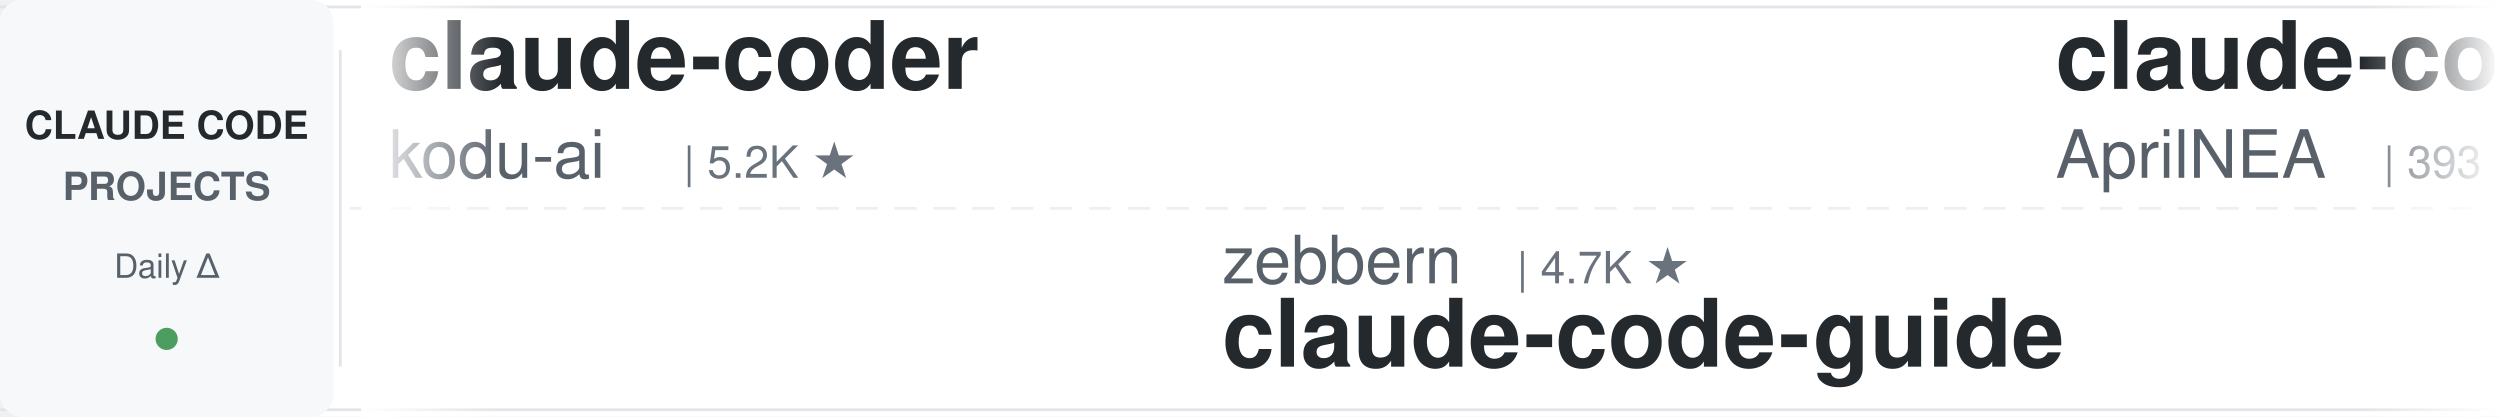
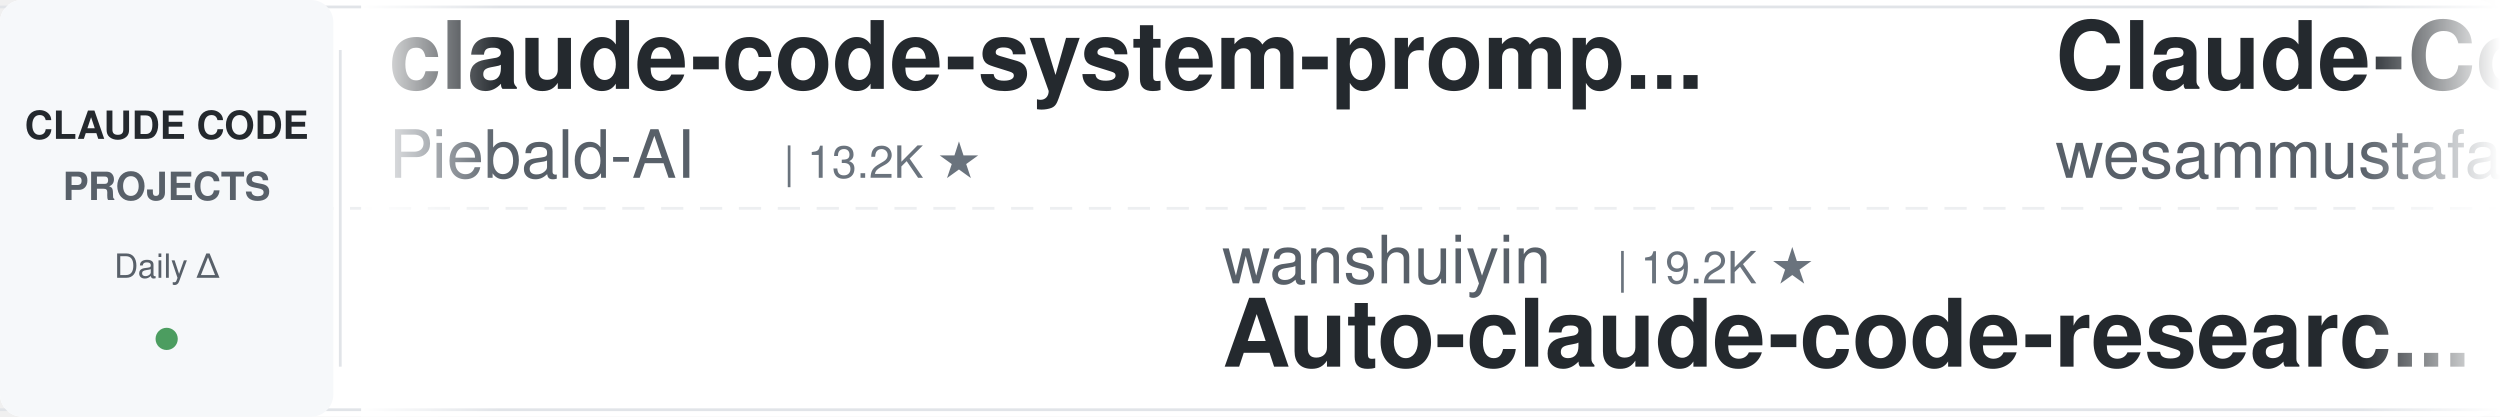
<svg xmlns="http://www.w3.org/2000/svg" width="900" height="150">
  <defs>
    <linearGradient id="leftFade" x1="0%" y1="0%" x2="100%" y2="0%">
      <stop offset="0%" style="stop-color:#ffffff;stop-opacity:1" />
      <stop offset="100%" style="stop-color:#ffffff;stop-opacity:0" />
    </linearGradient>
    <linearGradient id="rightFade" x1="0%" y1="0%" x2="100%" y2="0%">
      <stop offset="0%" style="stop-color:#ffffff;stop-opacity:0" />
      <stop offset="100%" style="stop-color:#ffffff;stop-opacity:1" />
    </linearGradient>
  </defs>
  <rect width="900" height="150" fill="#ffffff" rx="8" />
  <rect x="0" y="2" width="900" height="1" fill="#e1e4e8" />
  <rect x="0" y="147" width="900" height="1" fill="#e1e4e8" />
  <line x1="0" y1="75" x2="900" y2="75" stroke="#e1e4e8" stroke-width="1" stroke-dasharray="8 6" opacity="0.6" />
  <rect x="0" y="0" width="120" height="150" fill="#f6f8fa" rx="8" />
  <text x="60" y="50" font-family="-apple-system, BlinkMacSystemFont, 'Segoe UI', Helvetica, Arial, sans-serif" font-size="14" font-weight="600" fill="#24292e" text-anchor="middle">CLAUDE CODE</text>
  <text x="60" y="72" font-family="-apple-system, BlinkMacSystemFont, 'Segoe UI', Helvetica, Arial, sans-serif" font-size="14" font-weight="600" fill="#586069" text-anchor="middle">PROJECTS</text>
  <text x="60" y="100" font-family="-apple-system, BlinkMacSystemFont, 'Segoe UI', Helvetica, Arial, sans-serif" font-size="12" font-weight="500" fill="#586069" text-anchor="middle">Daily Δ</text>
  <circle cx="60" cy="122" r="4" fill="#22863a" opacity="0.8" />
  <rect x="122" y="18" width="1" height="114" fill="#e1e4e8" />
  <clipPath id="tickerClip">
    <rect x="130" y="0" width="770" height="150" />
  </clipPath>
  <g clip-path="url(#tickerClip)">
    <g id="tickerItems">
      <animateTransform attributeName="transform" attributeType="XML" type="translate" from="0 0" to="-3000 0" dur="54s" repeatCount="indefinite" />
      <g transform="translate(0, 0)">
-         <text x="140" y="32" font-family="-apple-system, BlinkMacSystemFont, 'Segoe UI', Helvetica, Arial, sans-serif" font-size="34" font-weight="600" fill="#24292e">claude-coder</text>
-         <text x="140" y="64" font-family="-apple-system, BlinkMacSystemFont, 'Segoe UI', Helvetica, Arial, sans-serif" font-size="24" font-weight="400" fill="#586069">kodu-ai</text>
-         <text x="246" y="64" font-family="-apple-system, BlinkMacSystemFont, 'Segoe UI', Helvetica, Arial, sans-serif" font-size="16" font-weight="500" fill="#6a737d">| 5.2K ★</text>
+         <text x="140" y="32" font-family="-apple-system, BlinkMacSystemFont, 'Segoe UI', Helvetica, Arial, sans-serif" font-size="34" font-weight="600" fill="#24292e">claude-code-system-promp...</text>
+         <text x="140" y="64" font-family="-apple-system, BlinkMacSystemFont, 'Segoe UI', Helvetica, Arial, sans-serif" font-size="24" font-weight="400" fill="#586069">Piebald-AI</text>
+         <text x="282" y="64" font-family="-apple-system, BlinkMacSystemFont, 'Segoe UI', Helvetica, Arial, sans-serif" font-size="16" font-weight="500" fill="#6a737d">| 13.2K ★</text>
      </g>
      <g transform="translate(300, 0)">
-         <text x="140" y="102" font-family="-apple-system, BlinkMacSystemFont, 'Segoe UI', Helvetica, Arial, sans-serif" font-size="24" font-weight="400" fill="#586069">zebbern</text>
-         <text x="246" y="102" font-family="-apple-system, BlinkMacSystemFont, 'Segoe UI', Helvetica, Arial, sans-serif" font-size="16" font-weight="500" fill="#6a737d">| 4.7K ★</text>
-         <text x="140" y="132" font-family="-apple-system, BlinkMacSystemFont, 'Segoe UI', Helvetica, Arial, sans-serif" font-size="34" font-weight="600" fill="#24292e">claude-code-guide</text>
+         <text x="140" y="102" font-family="-apple-system, BlinkMacSystemFont, 'Segoe UI', Helvetica, Arial, sans-serif" font-size="24" font-weight="400" fill="#586069">wanshuiyin</text>
+         <text x="282" y="102" font-family="-apple-system, BlinkMacSystemFont, 'Segoe UI', Helvetica, Arial, sans-serif" font-size="16" font-weight="500" fill="#6a737d">| 19.2K ★</text>
+         <text x="140" y="132" font-family="-apple-system, BlinkMacSystemFont, 'Segoe UI', Helvetica, Arial, sans-serif" font-size="34" font-weight="600" fill="#24292e">Auto-claude-code-researc...</text>
      </g>
      <g transform="translate(600, 0)">
-         <text x="140" y="32" font-family="-apple-system, BlinkMacSystemFont, 'Segoe UI', Helvetica, Arial, sans-serif" font-size="34" font-weight="600" fill="#24292e">claude-code-source</text>
-         <text x="140" y="64" font-family="-apple-system, BlinkMacSystemFont, 'Segoe UI', Helvetica, Arial, sans-serif" font-size="24" font-weight="400" fill="#586069">AprilNEA</text>
-         <text x="258" y="64" font-family="-apple-system, BlinkMacSystemFont, 'Segoe UI', Helvetica, Arial, sans-serif" font-size="16" font-weight="500" fill="#6a737d">| 393 ★</text>
+         <text x="140" y="32" font-family="-apple-system, BlinkMacSystemFont, 'Segoe UI', Helvetica, Arial, sans-serif" font-size="34" font-weight="600" fill="#24292e">Claude-Code-Quest</text>
+         <text x="140" y="64" font-family="-apple-system, BlinkMacSystemFont, 'Segoe UI', Helvetica, Arial, sans-serif" font-size="24" font-weight="400" fill="#586069">wesammustafa</text>
+         <text x="306" y="64" font-family="-apple-system, BlinkMacSystemFont, 'Segoe UI', Helvetica, Arial, sans-serif" font-size="16" font-weight="500" fill="#6a737d">| 3.7K ★</text>
      </g>
      <g transform="translate(900, 0)">
-         <text x="140" y="102" font-family="-apple-system, BlinkMacSystemFont, 'Segoe UI', Helvetica, Arial, sans-serif" font-size="24" font-weight="400" fill="#586069">Pimzino</text>
-         <text x="246" y="102" font-family="-apple-system, BlinkMacSystemFont, 'Segoe UI', Helvetica, Arial, sans-serif" font-size="16" font-weight="500" fill="#6a737d">| 3.9K ★</text>
-         <text x="140" y="132" font-family="-apple-system, BlinkMacSystemFont, 'Segoe UI', Helvetica, Arial, sans-serif" font-size="34" font-weight="600" fill="#24292e">claude-code-spec-workflo...</text>
+         <text x="140" y="102" font-family="-apple-system, BlinkMacSystemFont, 'Segoe UI', Helvetica, Arial, sans-serif" font-size="24" font-weight="400" fill="#586069">ponponon</text>
+         <text x="258" y="102" font-family="-apple-system, BlinkMacSystemFont, 'Segoe UI', Helvetica, Arial, sans-serif" font-size="16" font-weight="500" fill="#6a737d">| 2.3K ★</text>
+         <text x="140" y="132" font-family="-apple-system, BlinkMacSystemFont, 'Segoe UI', Helvetica, Arial, sans-serif" font-size="34" font-weight="600" fill="#24292e">claude_code_src</text>
      </g>
      <g transform="translate(1200, 0)">
-         <text x="140" y="32" font-family="-apple-system, BlinkMacSystemFont, 'Segoe UI', Helvetica, Arial, sans-serif" font-size="34" font-weight="600" fill="#24292e">awesome-claude-code-tool...</text>
-         <text x="140" y="64" font-family="-apple-system, BlinkMacSystemFont, 'Segoe UI', Helvetica, Arial, sans-serif" font-size="24" font-weight="400" fill="#586069">rohitg00</text>
-         <text x="258" y="64" font-family="-apple-system, BlinkMacSystemFont, 'Segoe UI', Helvetica, Arial, sans-serif" font-size="16" font-weight="500" fill="#6a737d">| 2.8K ★</text>
+         <text x="140" y="32" font-family="-apple-system, BlinkMacSystemFont, 'Segoe UI', Helvetica, Arial, sans-serif" font-size="34" font-weight="600" fill="#24292e">claude-code-action</text>
+         <text x="140" y="64" font-family="-apple-system, BlinkMacSystemFont, 'Segoe UI', Helvetica, Arial, sans-serif" font-size="24" font-weight="400" fill="#586069">anthropics</text>
+         <text x="282" y="64" font-family="-apple-system, BlinkMacSystemFont, 'Segoe UI', Helvetica, Arial, sans-serif" font-size="16" font-weight="500" fill="#6a737d">| 10.0K ★</text>
      </g>
      <g transform="translate(1500, 0)">
-         <text x="140" y="102" font-family="-apple-system, BlinkMacSystemFont, 'Segoe UI', Helvetica, Arial, sans-serif" font-size="24" font-weight="400" fill="#586069">FlorianBruniaux</text>
-         <text x="342" y="102" font-family="-apple-system, BlinkMacSystemFont, 'Segoe UI', Helvetica, Arial, sans-serif" font-size="16" font-weight="500" fill="#6a737d">| 6.4K ★</text>
-         <text x="140" y="132" font-family="-apple-system, BlinkMacSystemFont, 'Segoe UI', Helvetica, Arial, sans-serif" font-size="34" font-weight="600" fill="#24292e">claude-code-ultimate-gui...</text>
+         <text x="140" y="102" font-family="-apple-system, BlinkMacSystemFont, 'Segoe UI', Helvetica, Arial, sans-serif" font-size="24" font-weight="400" fill="#586069">kodu-ai</text>
+         <text x="246" y="102" font-family="-apple-system, BlinkMacSystemFont, 'Segoe UI', Helvetica, Arial, sans-serif" font-size="16" font-weight="500" fill="#6a737d">| 5.2K ★</text>
+         <text x="140" y="132" font-family="-apple-system, BlinkMacSystemFont, 'Segoe UI', Helvetica, Arial, sans-serif" font-size="34" font-weight="600" fill="#24292e">claude-coder</text>
      </g>
      <g transform="translate(1800, 0)">
-         <text x="140" y="32" font-family="-apple-system, BlinkMacSystemFont, 'Segoe UI', Helvetica, Arial, sans-serif" font-size="34" font-weight="600" fill="#24292e">system_prompts_leaks</text>
-         <text x="140" y="64" font-family="-apple-system, BlinkMacSystemFont, 'Segoe UI', Helvetica, Arial, sans-serif" font-size="24" font-weight="400" fill="#586069">asgeirtj</text>
-         <text x="258" y="64" font-family="-apple-system, BlinkMacSystemFont, 'Segoe UI', Helvetica, Arial, sans-serif" font-size="16" font-weight="500" fill="#6a737d">| 71.4K ★</text>
+         <text x="140" y="32" font-family="-apple-system, BlinkMacSystemFont, 'Segoe UI', Helvetica, Arial, sans-serif" font-size="34" font-weight="600" fill="#24292e">claude-code-harness</text>
+         <text x="140" y="64" font-family="-apple-system, BlinkMacSystemFont, 'Segoe UI', Helvetica, Arial, sans-serif" font-size="24" font-weight="400" fill="#586069">Chachamaru127</text>
+         <text x="318" y="64" font-family="-apple-system, BlinkMacSystemFont, 'Segoe UI', Helvetica, Arial, sans-serif" font-size="16" font-weight="500" fill="#6a737d">| 3.2K ★</text>
      </g>
      <g transform="translate(2100, 0)">
-         <text x="140" y="102" font-family="-apple-system, BlinkMacSystemFont, 'Segoe UI', Helvetica, Arial, sans-serif" font-size="24" font-weight="400" fill="#586069">huangjia2019</text>
-         <text x="306" y="102" font-family="-apple-system, BlinkMacSystemFont, 'Segoe UI', Helvetica, Arial, sans-serif" font-size="16" font-weight="500" fill="#6a737d">| 1.2K ★</text>
-         <text x="140" y="132" font-family="-apple-system, BlinkMacSystemFont, 'Segoe UI', Helvetica, Arial, sans-serif" font-size="34" font-weight="600" fill="#24292e">claude-code-engineering</text>
+         <text x="140" y="102" font-family="-apple-system, BlinkMacSystemFont, 'Segoe UI', Helvetica, Arial, sans-serif" font-size="24" font-weight="400" fill="#586069">darcyegb</text>
+         <text x="258" y="102" font-family="-apple-system, BlinkMacSystemFont, 'Segoe UI', Helvetica, Arial, sans-serif" font-size="16" font-weight="500" fill="#6a737d">| 780 ★</text>
+         <text x="140" y="132" font-family="-apple-system, BlinkMacSystemFont, 'Segoe UI', Helvetica, Arial, sans-serif" font-size="34" font-weight="600" fill="#24292e">ClaudeCodeAgents</text>
      </g>
      <g transform="translate(2400, 0)">
-         <text x="140" y="32" font-family="-apple-system, BlinkMacSystemFont, 'Segoe UI', Helvetica, Arial, sans-serif" font-size="34" font-weight="600" fill="#24292e">claude-code-from-scratch</text>
-         <text x="140" y="64" font-family="-apple-system, BlinkMacSystemFont, 'Segoe UI', Helvetica, Arial, sans-serif" font-size="24" font-weight="400" fill="#586069">Windy3f3f3f3f</text>
-         <text x="318" y="64" font-family="-apple-system, BlinkMacSystemFont, 'Segoe UI', Helvetica, Arial, sans-serif" font-size="16" font-weight="500" fill="#6a737d">| 2.8K ★</text>
+         <text x="140" y="32" font-family="-apple-system, BlinkMacSystemFont, 'Segoe UI', Helvetica, Arial, sans-serif" font-size="34" font-weight="600" fill="#24292e">claude-code-source</text>
+         <text x="140" y="64" font-family="-apple-system, BlinkMacSystemFont, 'Segoe UI', Helvetica, Arial, sans-serif" font-size="24" font-weight="400" fill="#586069">JrCx7scC</text>
+         <text x="258" y="64" font-family="-apple-system, BlinkMacSystemFont, 'Segoe UI', Helvetica, Arial, sans-serif" font-size="16" font-weight="500" fill="#6a737d">| 377 ★</text>
      </g>
      <g transform="translate(2700, 0)">
-         <text x="140" y="102" font-family="-apple-system, BlinkMacSystemFont, 'Segoe UI', Helvetica, Arial, sans-serif" font-size="24" font-weight="400" fill="#586069">davila7</text>
-         <text x="246" y="102" font-family="-apple-system, BlinkMacSystemFont, 'Segoe UI', Helvetica, Arial, sans-serif" font-size="16" font-weight="500" fill="#6a737d">| 33.6K ★</text>
-         <text x="140" y="132" font-family="-apple-system, BlinkMacSystemFont, 'Segoe UI', Helvetica, Arial, sans-serif" font-size="34" font-weight="600" fill="#24292e">claude-code-templates</text>
+         <text x="140" y="102" font-family="-apple-system, BlinkMacSystemFont, 'Segoe UI', Helvetica, Arial, sans-serif" font-size="24" font-weight="400" fill="#586069">VoltAgent</text>
+         <text x="270" y="102" font-family="-apple-system, BlinkMacSystemFont, 'Segoe UI', Helvetica, Arial, sans-serif" font-size="16" font-weight="500" fill="#6a737d">| 26.6K ★</text>
+         <text x="140" y="132" font-family="-apple-system, BlinkMacSystemFont, 'Segoe UI', Helvetica, Arial, sans-serif" font-size="34" font-weight="600" fill="#24292e">awesome-claude-code-suba...</text>
      </g>
      <g transform="translate(3000, 0)">
-         <text x="140" y="32" font-family="-apple-system, BlinkMacSystemFont, 'Segoe UI', Helvetica, Arial, sans-serif" font-size="34" font-weight="600" fill="#24292e">claude-coder</text>
-         <text x="140" y="64" font-family="-apple-system, BlinkMacSystemFont, 'Segoe UI', Helvetica, Arial, sans-serif" font-size="24" font-weight="400" fill="#586069">kodu-ai</text>
-         <text x="246" y="64" font-family="-apple-system, BlinkMacSystemFont, 'Segoe UI', Helvetica, Arial, sans-serif" font-size="16" font-weight="500" fill="#6a737d">| 5.2K ★</text>
+         <text x="140" y="32" font-family="-apple-system, BlinkMacSystemFont, 'Segoe UI', Helvetica, Arial, sans-serif" font-size="34" font-weight="600" fill="#24292e">claude-code-system-promp...</text>
+         <text x="140" y="64" font-family="-apple-system, BlinkMacSystemFont, 'Segoe UI', Helvetica, Arial, sans-serif" font-size="24" font-weight="400" fill="#586069">Piebald-AI</text>
+         <text x="282" y="64" font-family="-apple-system, BlinkMacSystemFont, 'Segoe UI', Helvetica, Arial, sans-serif" font-size="16" font-weight="500" fill="#6a737d">| 13.2K ★</text>
      </g>
      <g transform="translate(3300, 0)">
-         <text x="140" y="102" font-family="-apple-system, BlinkMacSystemFont, 'Segoe UI', Helvetica, Arial, sans-serif" font-size="24" font-weight="400" fill="#586069">zebbern</text>
-         <text x="246" y="102" font-family="-apple-system, BlinkMacSystemFont, 'Segoe UI', Helvetica, Arial, sans-serif" font-size="16" font-weight="500" fill="#6a737d">| 4.7K ★</text>
-         <text x="140" y="132" font-family="-apple-system, BlinkMacSystemFont, 'Segoe UI', Helvetica, Arial, sans-serif" font-size="34" font-weight="600" fill="#24292e">claude-code-guide</text>
+         <text x="140" y="102" font-family="-apple-system, BlinkMacSystemFont, 'Segoe UI', Helvetica, Arial, sans-serif" font-size="24" font-weight="400" fill="#586069">wanshuiyin</text>
+         <text x="282" y="102" font-family="-apple-system, BlinkMacSystemFont, 'Segoe UI', Helvetica, Arial, sans-serif" font-size="16" font-weight="500" fill="#6a737d">| 19.2K ★</text>
+         <text x="140" y="132" font-family="-apple-system, BlinkMacSystemFont, 'Segoe UI', Helvetica, Arial, sans-serif" font-size="34" font-weight="600" fill="#24292e">Auto-claude-code-researc...</text>
      </g>
      <g transform="translate(3600, 0)">
-         <text x="140" y="32" font-family="-apple-system, BlinkMacSystemFont, 'Segoe UI', Helvetica, Arial, sans-serif" font-size="34" font-weight="600" fill="#24292e">claude-code-source</text>
-         <text x="140" y="64" font-family="-apple-system, BlinkMacSystemFont, 'Segoe UI', Helvetica, Arial, sans-serif" font-size="24" font-weight="400" fill="#586069">AprilNEA</text>
-         <text x="258" y="64" font-family="-apple-system, BlinkMacSystemFont, 'Segoe UI', Helvetica, Arial, sans-serif" font-size="16" font-weight="500" fill="#6a737d">| 393 ★</text>
+         <text x="140" y="32" font-family="-apple-system, BlinkMacSystemFont, 'Segoe UI', Helvetica, Arial, sans-serif" font-size="34" font-weight="600" fill="#24292e">Claude-Code-Quest</text>
+         <text x="140" y="64" font-family="-apple-system, BlinkMacSystemFont, 'Segoe UI', Helvetica, Arial, sans-serif" font-size="24" font-weight="400" fill="#586069">wesammustafa</text>
+         <text x="306" y="64" font-family="-apple-system, BlinkMacSystemFont, 'Segoe UI', Helvetica, Arial, sans-serif" font-size="16" font-weight="500" fill="#6a737d">| 3.7K ★</text>
      </g>
      <g transform="translate(3900, 0)">
-         <text x="140" y="102" font-family="-apple-system, BlinkMacSystemFont, 'Segoe UI', Helvetica, Arial, sans-serif" font-size="24" font-weight="400" fill="#586069">Pimzino</text>
-         <text x="246" y="102" font-family="-apple-system, BlinkMacSystemFont, 'Segoe UI', Helvetica, Arial, sans-serif" font-size="16" font-weight="500" fill="#6a737d">| 3.9K ★</text>
-         <text x="140" y="132" font-family="-apple-system, BlinkMacSystemFont, 'Segoe UI', Helvetica, Arial, sans-serif" font-size="34" font-weight="600" fill="#24292e">claude-code-spec-workflo...</text>
+         <text x="140" y="102" font-family="-apple-system, BlinkMacSystemFont, 'Segoe UI', Helvetica, Arial, sans-serif" font-size="24" font-weight="400" fill="#586069">ponponon</text>
+         <text x="258" y="102" font-family="-apple-system, BlinkMacSystemFont, 'Segoe UI', Helvetica, Arial, sans-serif" font-size="16" font-weight="500" fill="#6a737d">| 2.3K ★</text>
+         <text x="140" y="132" font-family="-apple-system, BlinkMacSystemFont, 'Segoe UI', Helvetica, Arial, sans-serif" font-size="34" font-weight="600" fill="#24292e">claude_code_src</text>
      </g>
    </g>
  </g>
  <rect x="130" y="0" width="50" height="150" fill="url(#leftFade)" />
  <rect x="850" y="0" width="50" height="150" fill="url(#rightFade)" />
</svg>
